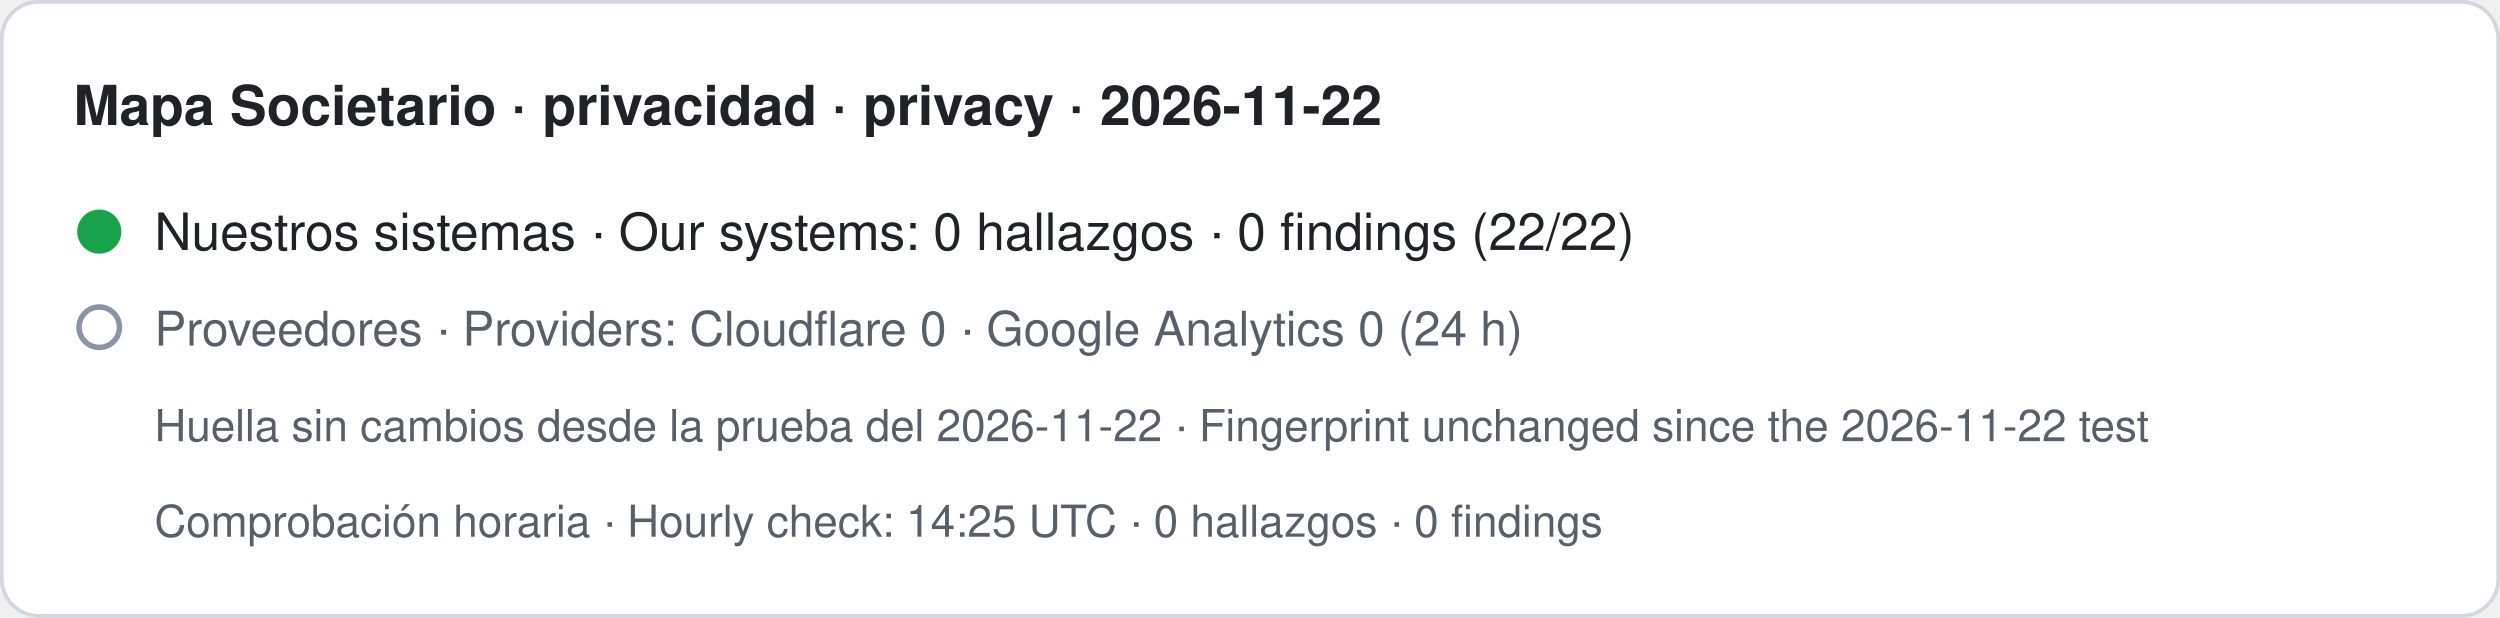
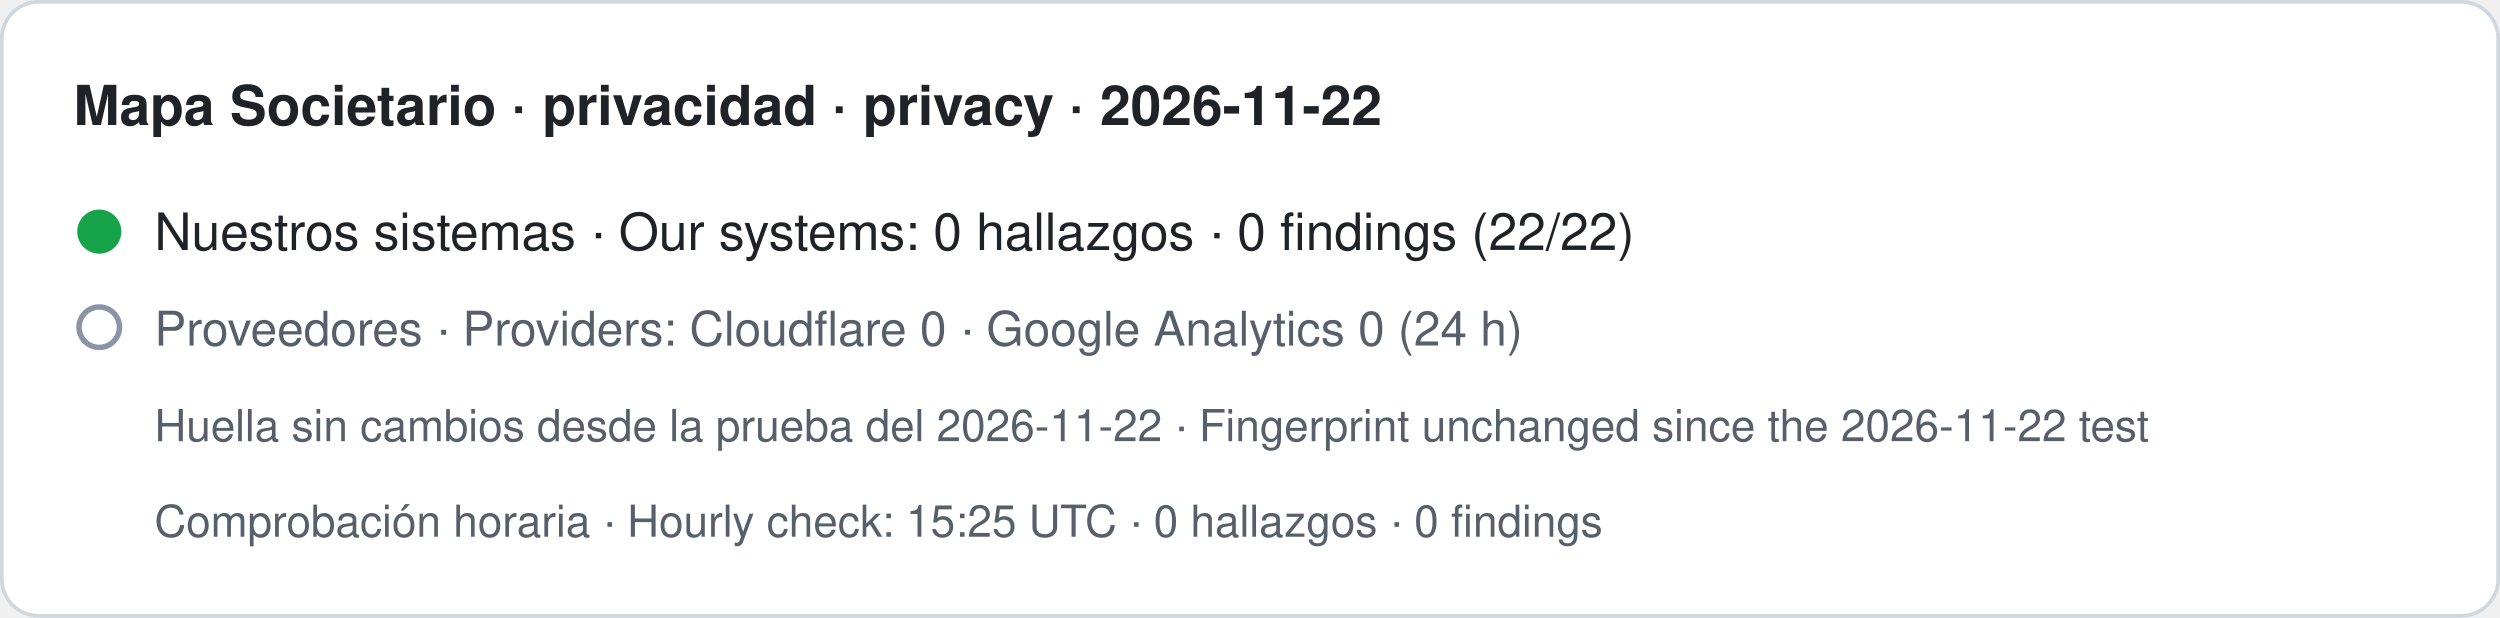
- <svg xmlns="http://www.w3.org/2000/svg" width="680" height="168" viewBox="0 0 680 168" role="img" aria-label="Mapa Societario · privacidad · privacy · 2026-11-22. Nuestros sistemas · Our systems: 0 hallazgos · 0 findings (22/22). Proveedores · Providers: Cloudflare 0 · Google Analytics 0 (24 h). Huella sin cambios desde la prueba del 2026-11-22 · Fingerprint unchanged since the 2026-11-22 test. Comprobación horaria · Hourly check: 14:25 UTC · 0 hallazgos · 0 findings">
+ <svg xmlns="http://www.w3.org/2000/svg" width="680" height="168" viewBox="0 0 680 168" role="img" aria-label="Mapa Societario · privacidad · privacy · 2026-11-22. Nuestros sistemas · Our systems: 0 hallazgos · 0 findings (22/22). Proveedores · Providers: Cloudflare 0 · Google Analytics 0 (24 h). Huella sin cambios desde la prueba del 2026-11-22 · Fingerprint unchanged since the 2026-11-22 test. Comprobación horaria · Hourly check: 15:25 UTC · 0 hallazgos · 0 findings">
  <rect x="0.5" y="0.5" width="679" height="167" rx="10" fill="#ffffff" stroke="#d0d7de" />
  <text x="20" y="34" font-family="-apple-system,BlinkMacSystemFont,Segoe UI,Helvetica,Arial,sans-serif" font-size="15" font-weight="600" fill="#1f2328">Mapa Societario · privacidad · privacy · 2026-11-22</text>
  <circle cx="27" cy="63" r="6" fill="#16a34a" />
  <text x="42" y="68" font-family="-apple-system,BlinkMacSystemFont,Segoe UI,Helvetica,Arial,sans-serif" font-size="14" fill="#1f2328">Nuestros sistemas · Our systems: 0 hallazgos · 0 findings (22/22)</text>
  <circle cx="27" cy="89" r="5.5" fill="none" stroke="#8a94a6" stroke-width="1.5" />
  <text x="42" y="94" font-family="-apple-system,BlinkMacSystemFont,Segoe UI,Helvetica,Arial,sans-serif" font-size="13" fill="#57606a">Proveedores · Providers: Cloudflare 0 · Google Analytics 0 (24 h)</text>
  <text x="42" y="120" font-family="-apple-system,BlinkMacSystemFont,Segoe UI,Helvetica,Arial,sans-serif" font-size="12" fill="#57606a">Huella sin cambios desde la prueba del 2026-11-22 · Fingerprint unchanged since the 2026-11-22 test</text>
-   <text x="42" y="146" font-family="-apple-system,BlinkMacSystemFont,Segoe UI,Helvetica,Arial,sans-serif" font-size="12" fill="#57606a">Comprobación horaria · Hourly check: 14:25 UTC · 0 hallazgos · 0 findings</text>
+   <text x="42" y="146" font-family="-apple-system,BlinkMacSystemFont,Segoe UI,Helvetica,Arial,sans-serif" font-size="12" fill="#57606a">Comprobación horaria · Hourly check: 15:25 UTC · 0 hallazgos · 0 findings</text>
</svg>
